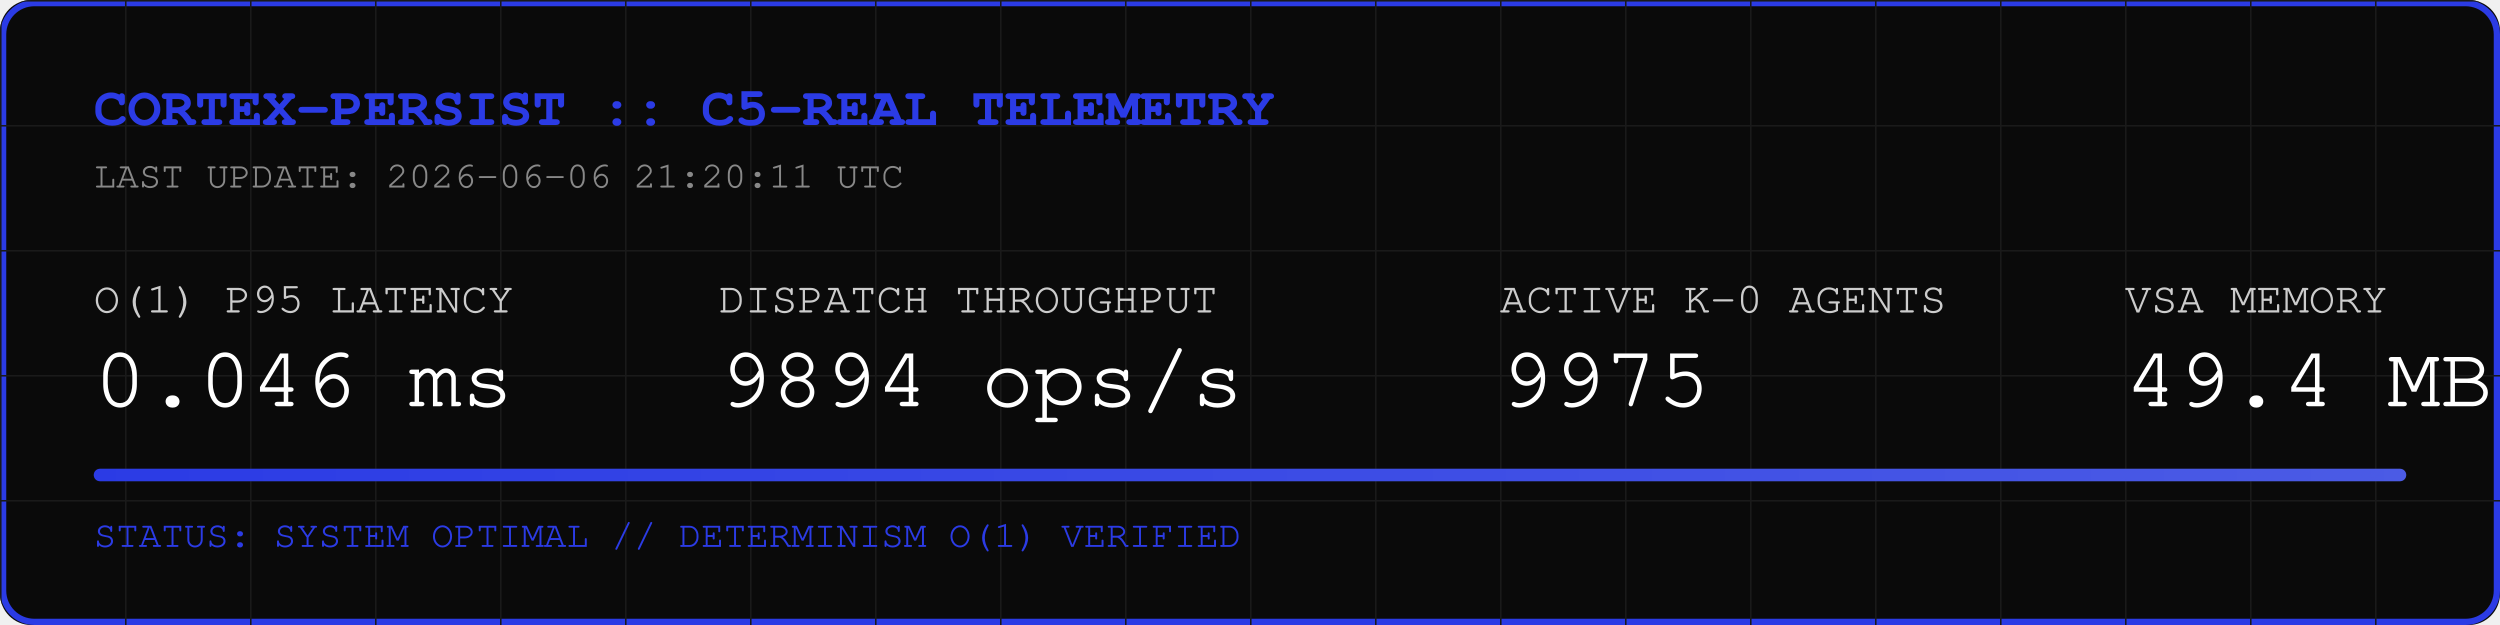
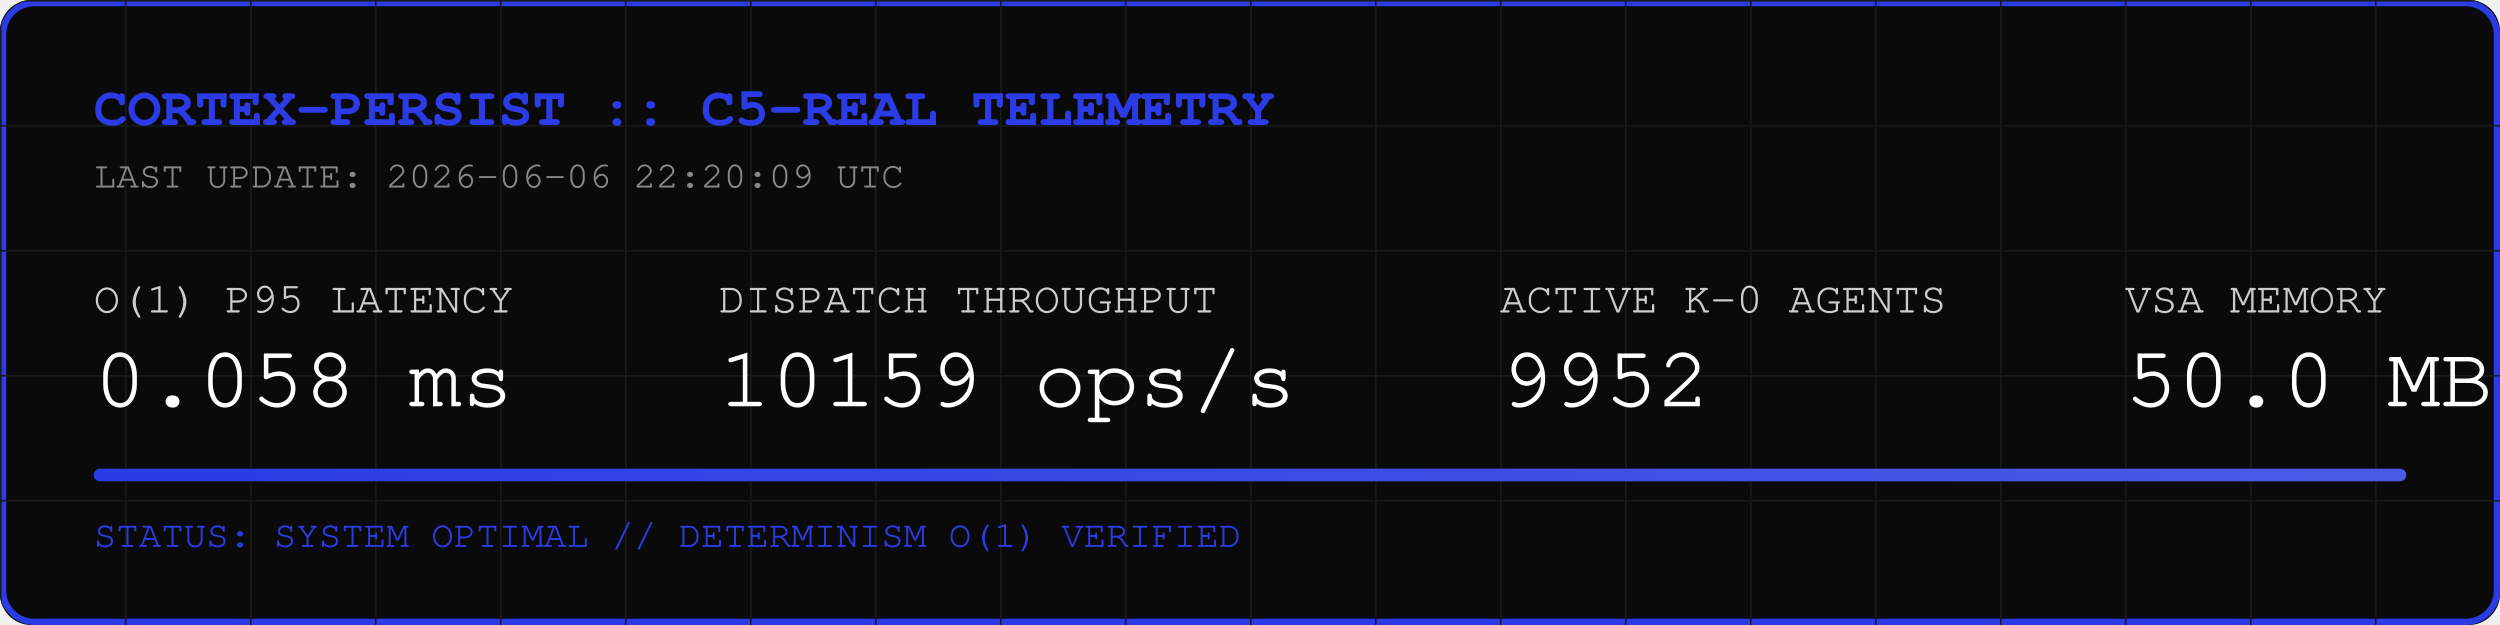
<svg xmlns="http://www.w3.org/2000/svg" width="800" height="200" viewBox="0 0 800 200">
  <rect width="800" height="200" fill="#0A0A0A" rx="10" />
  <rect width="798" height="198" x="1" y="1" fill="none" stroke="#2B3BE5" stroke-width="2" rx="10" />
  <defs>
    <pattern id="grid" width="40" height="40" patternUnits="userSpaceOnUse">
      <path d="M 40 0 L 0 0 0 40" fill="none" stroke="#1A1A1A" stroke-width="1" />
    </pattern>
    <linearGradient id="neon" x1="0%" y1="0%" x2="100%" y2="0%">
      <stop offset="0%" stop-color="#2B3BE5" />
      <stop offset="100%" stop-color="#4B5BE5" />
    </linearGradient>
  </defs>
  <rect width="800" height="200" fill="url(#grid)" rx="10" />
  <text x="30" y="40" font-family="Courier, monospace" font-size="18" fill="#2B3BE5" font-weight="bold">CORTEX-PERSIST :: C5-REAL TELEMETRY</text>
-   <text x="30" y="60" font-family="Courier, monospace" font-size="12" fill="#888888">LAST UPDATE: 2026-06-06 21:20:11 UTC</text>
+   <text x="30" y="60" font-family="Courier, monospace" font-size="12" fill="#888888">LAST UPDATE: 2026-06-06 22:20:09 UTC</text>
  <g transform="translate(30, 100)">
    <text x="0" y="0" font-family="Courier, monospace" font-size="14" fill="#CCCCCC">O(1) P95 LATENCY</text>
-     <text x="0" y="30" font-family="Courier, monospace" font-size="28" fill="#FFFFFF">0.046 ms</text>
+     <text x="0" y="30" font-family="Courier, monospace" font-size="28" fill="#FFFFFF">0.058 ms</text>
    <text x="200" y="0" font-family="Courier, monospace" font-size="14" fill="#CCCCCC">DISPATCH THROUGHPUT</text>
-     <text x="200" y="30" font-family="Courier, monospace" font-size="28" fill="#FFFFFF">9894 ops/s</text>
+     <text x="200" y="30" font-family="Courier, monospace" font-size="28" fill="#FFFFFF">10159 ops/s</text>
    <text x="450" y="0" font-family="Courier, monospace" font-size="14" fill="#CCCCCC">ACTIVE K-0 AGENTS</text>
-     <text x="450" y="30" font-family="Courier, monospace" font-size="28" fill="#FFFFFF">9975</text>
+     <text x="450" y="30" font-family="Courier, monospace" font-size="28" fill="#FFFFFF">9952</text>
    <text x="650" y="0" font-family="Courier, monospace" font-size="14" fill="#CCCCCC">VSA MEMORY</text>
-     <text x="650" y="30" font-family="Courier, monospace" font-size="28" fill="#FFFFFF">49.4 MB</text>
+     <text x="650" y="30" font-family="Courier, monospace" font-size="28" fill="#FFFFFF">50.0 MB</text>
  </g>
  <rect x="30" y="150" width="740" height="4" fill="#1A1A1A" rx="2" />
  <rect x="30" y="150" width="740" height="4" fill="url(#neon)" rx="2" />
  <text x="30" y="175" font-family="Courier, monospace" font-size="12" fill="#2B3BE5">STATUS: SYSTEM OPTIMAL // DETERMINISM O(1) VERIFIED</text>
</svg>
